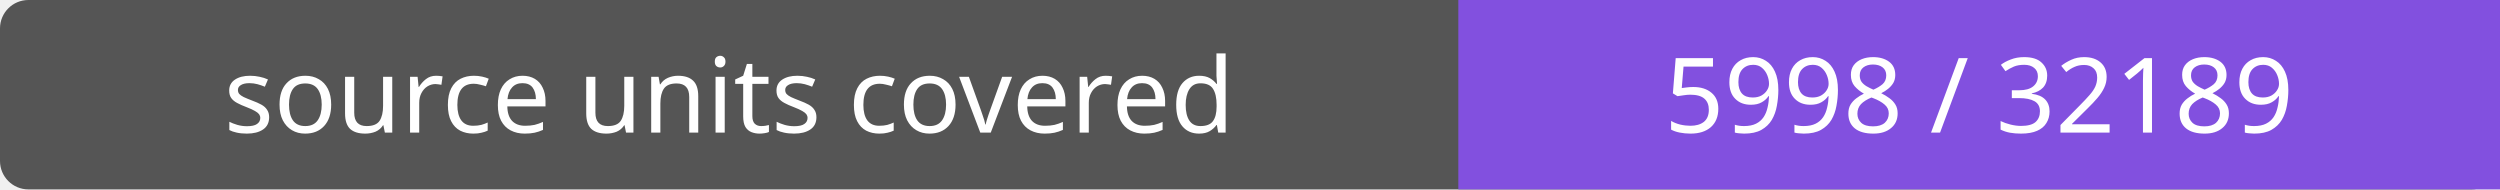
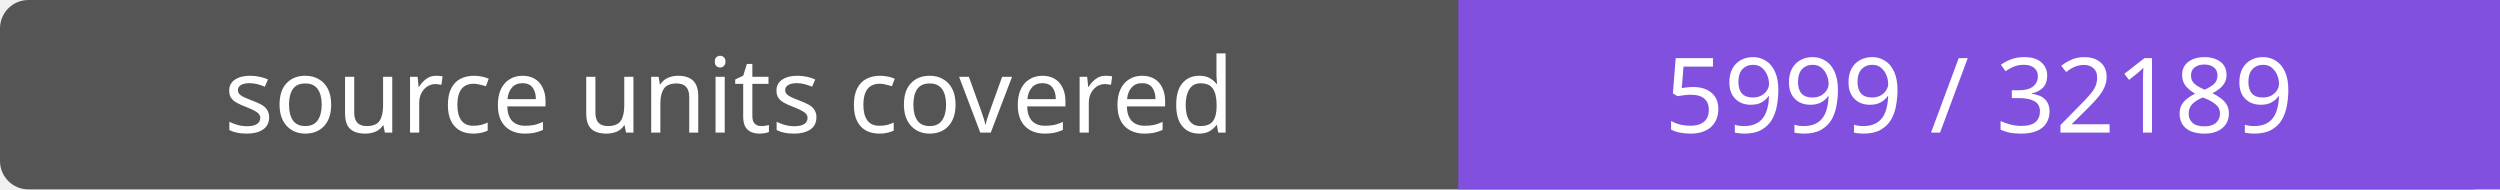
- <svg xmlns="http://www.w3.org/2000/svg" width="264" height="20" role="img" aria-label="source units covered: 5998 / 32189">
+ <svg xmlns="http://www.w3.org/2000/svg" width="264" height="20" role="img" aria-label="source units covered: 5999 / 32189">
  <rect width="264" height="20" rx="3" fill="#555" />
  <path fill="#8250df" d="M154 0h110v20H154z" />
  <g fill="#fff" text-anchor="middle" font-family="Verdana,sans-serif" font-size="11">
    <text x="77.0" y="14">source units covered</text>
-     <text x="209.0" y="14">5998 / 32189</text>
+     <text x="209.0" y="14">5999 / 32189</text>
  </g>
</svg>
